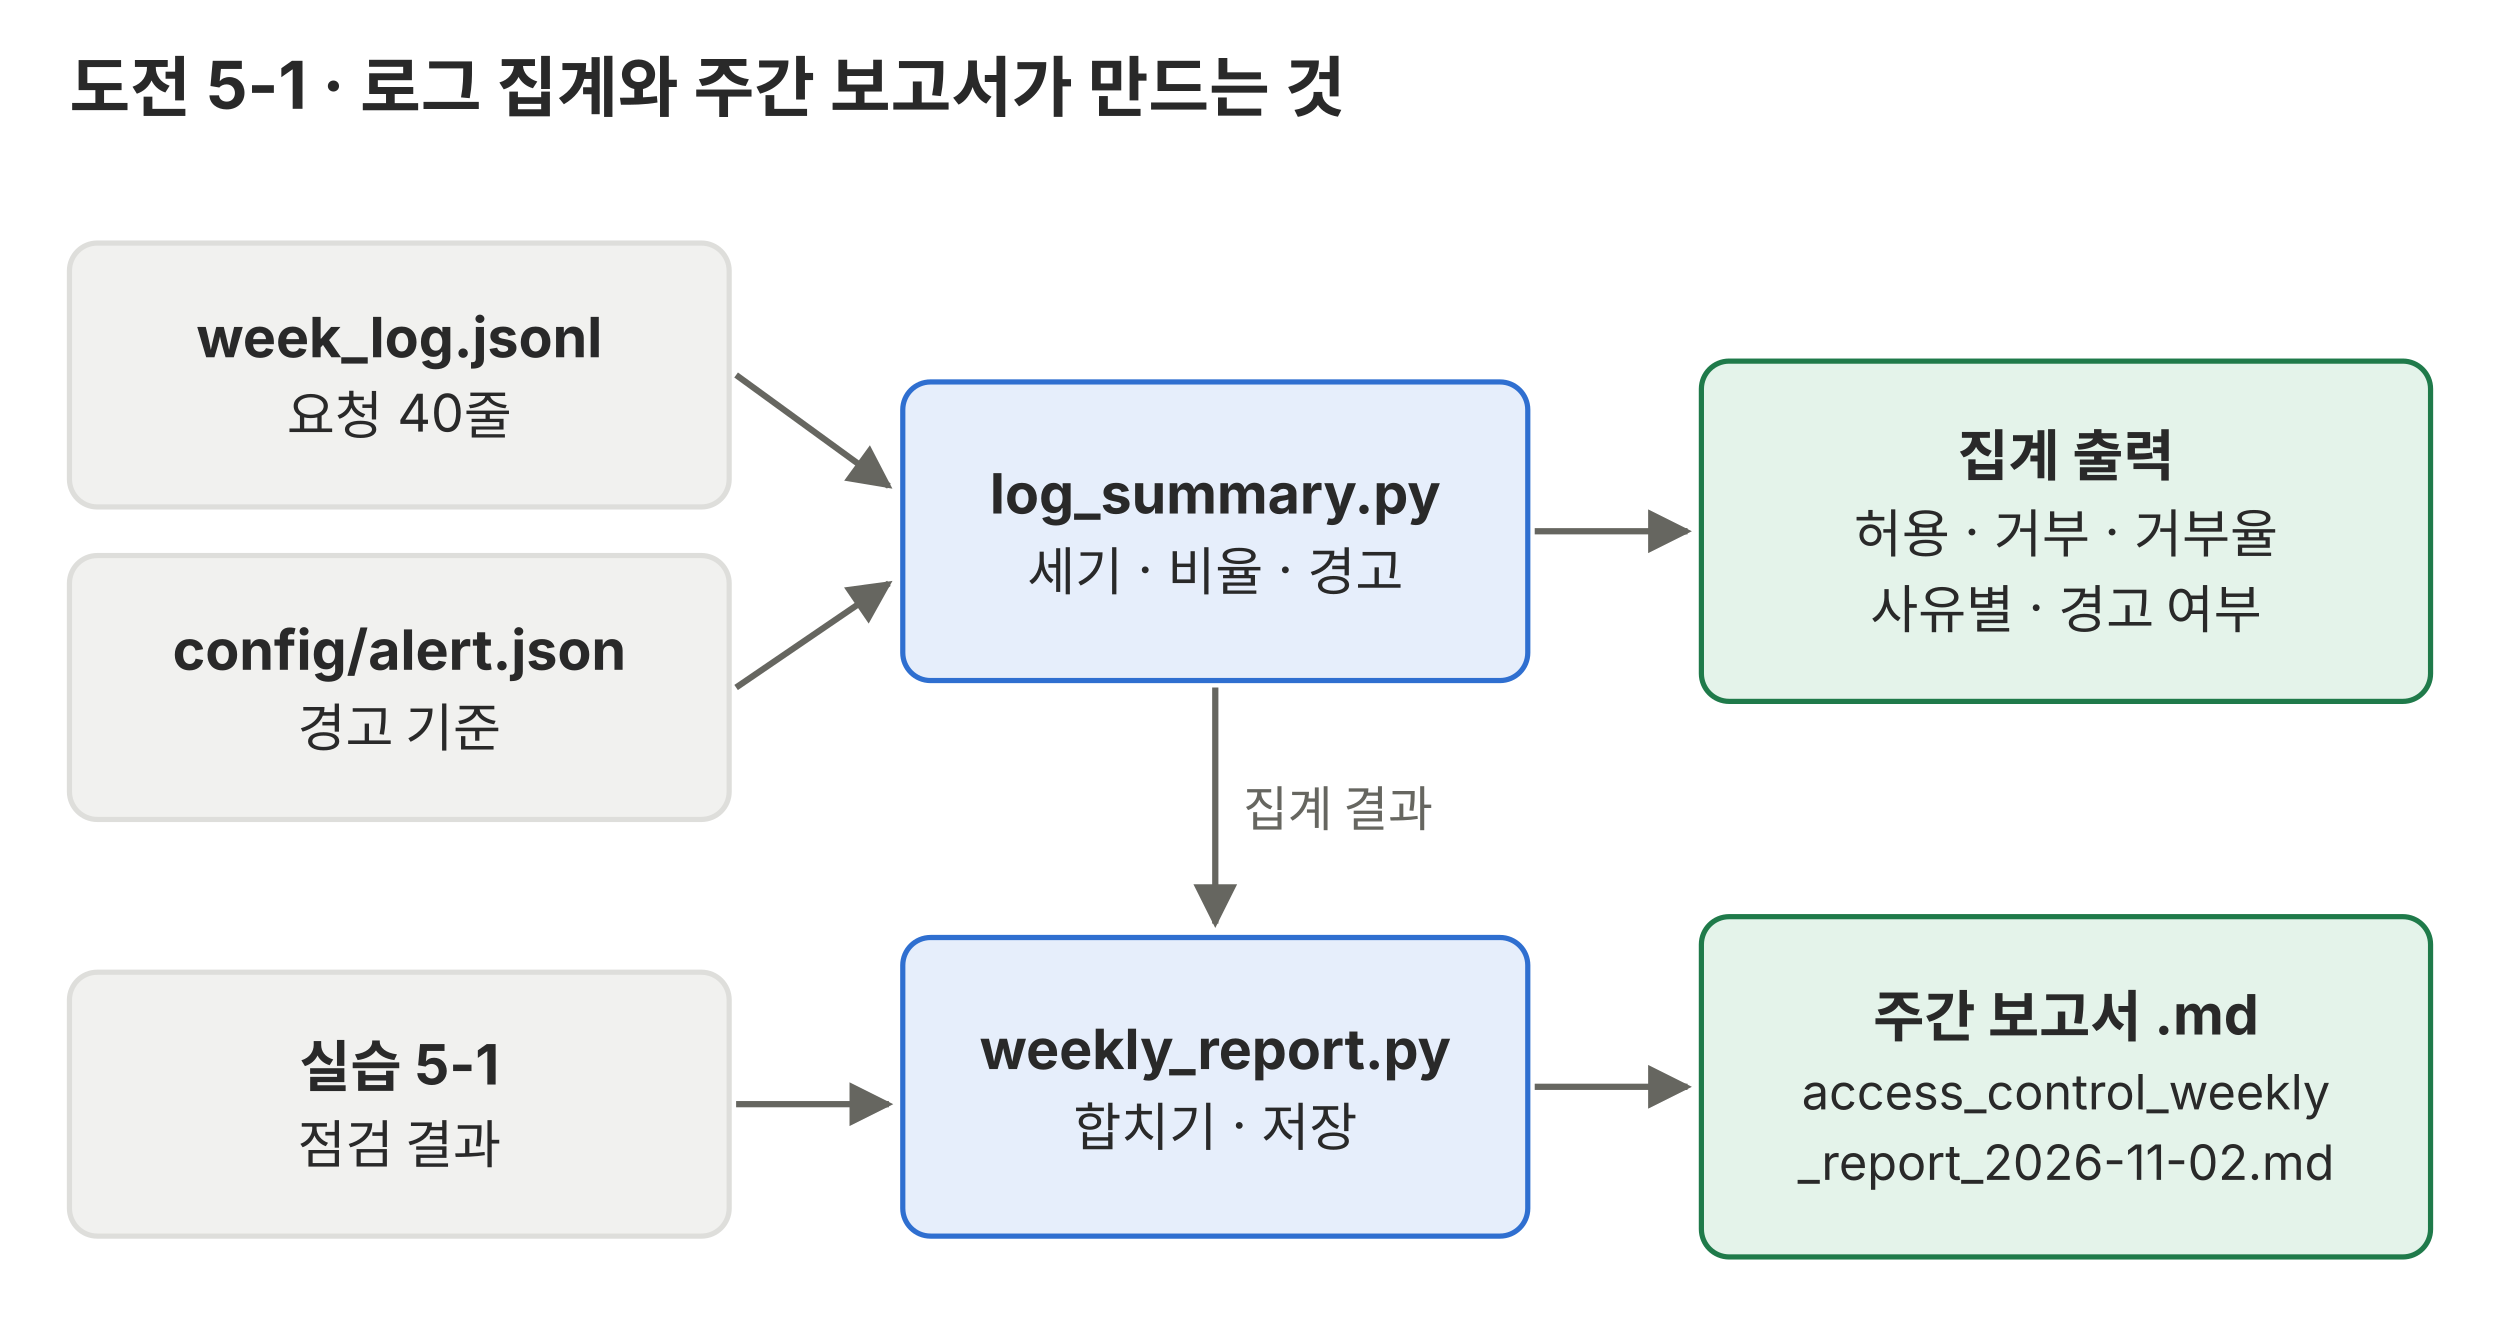
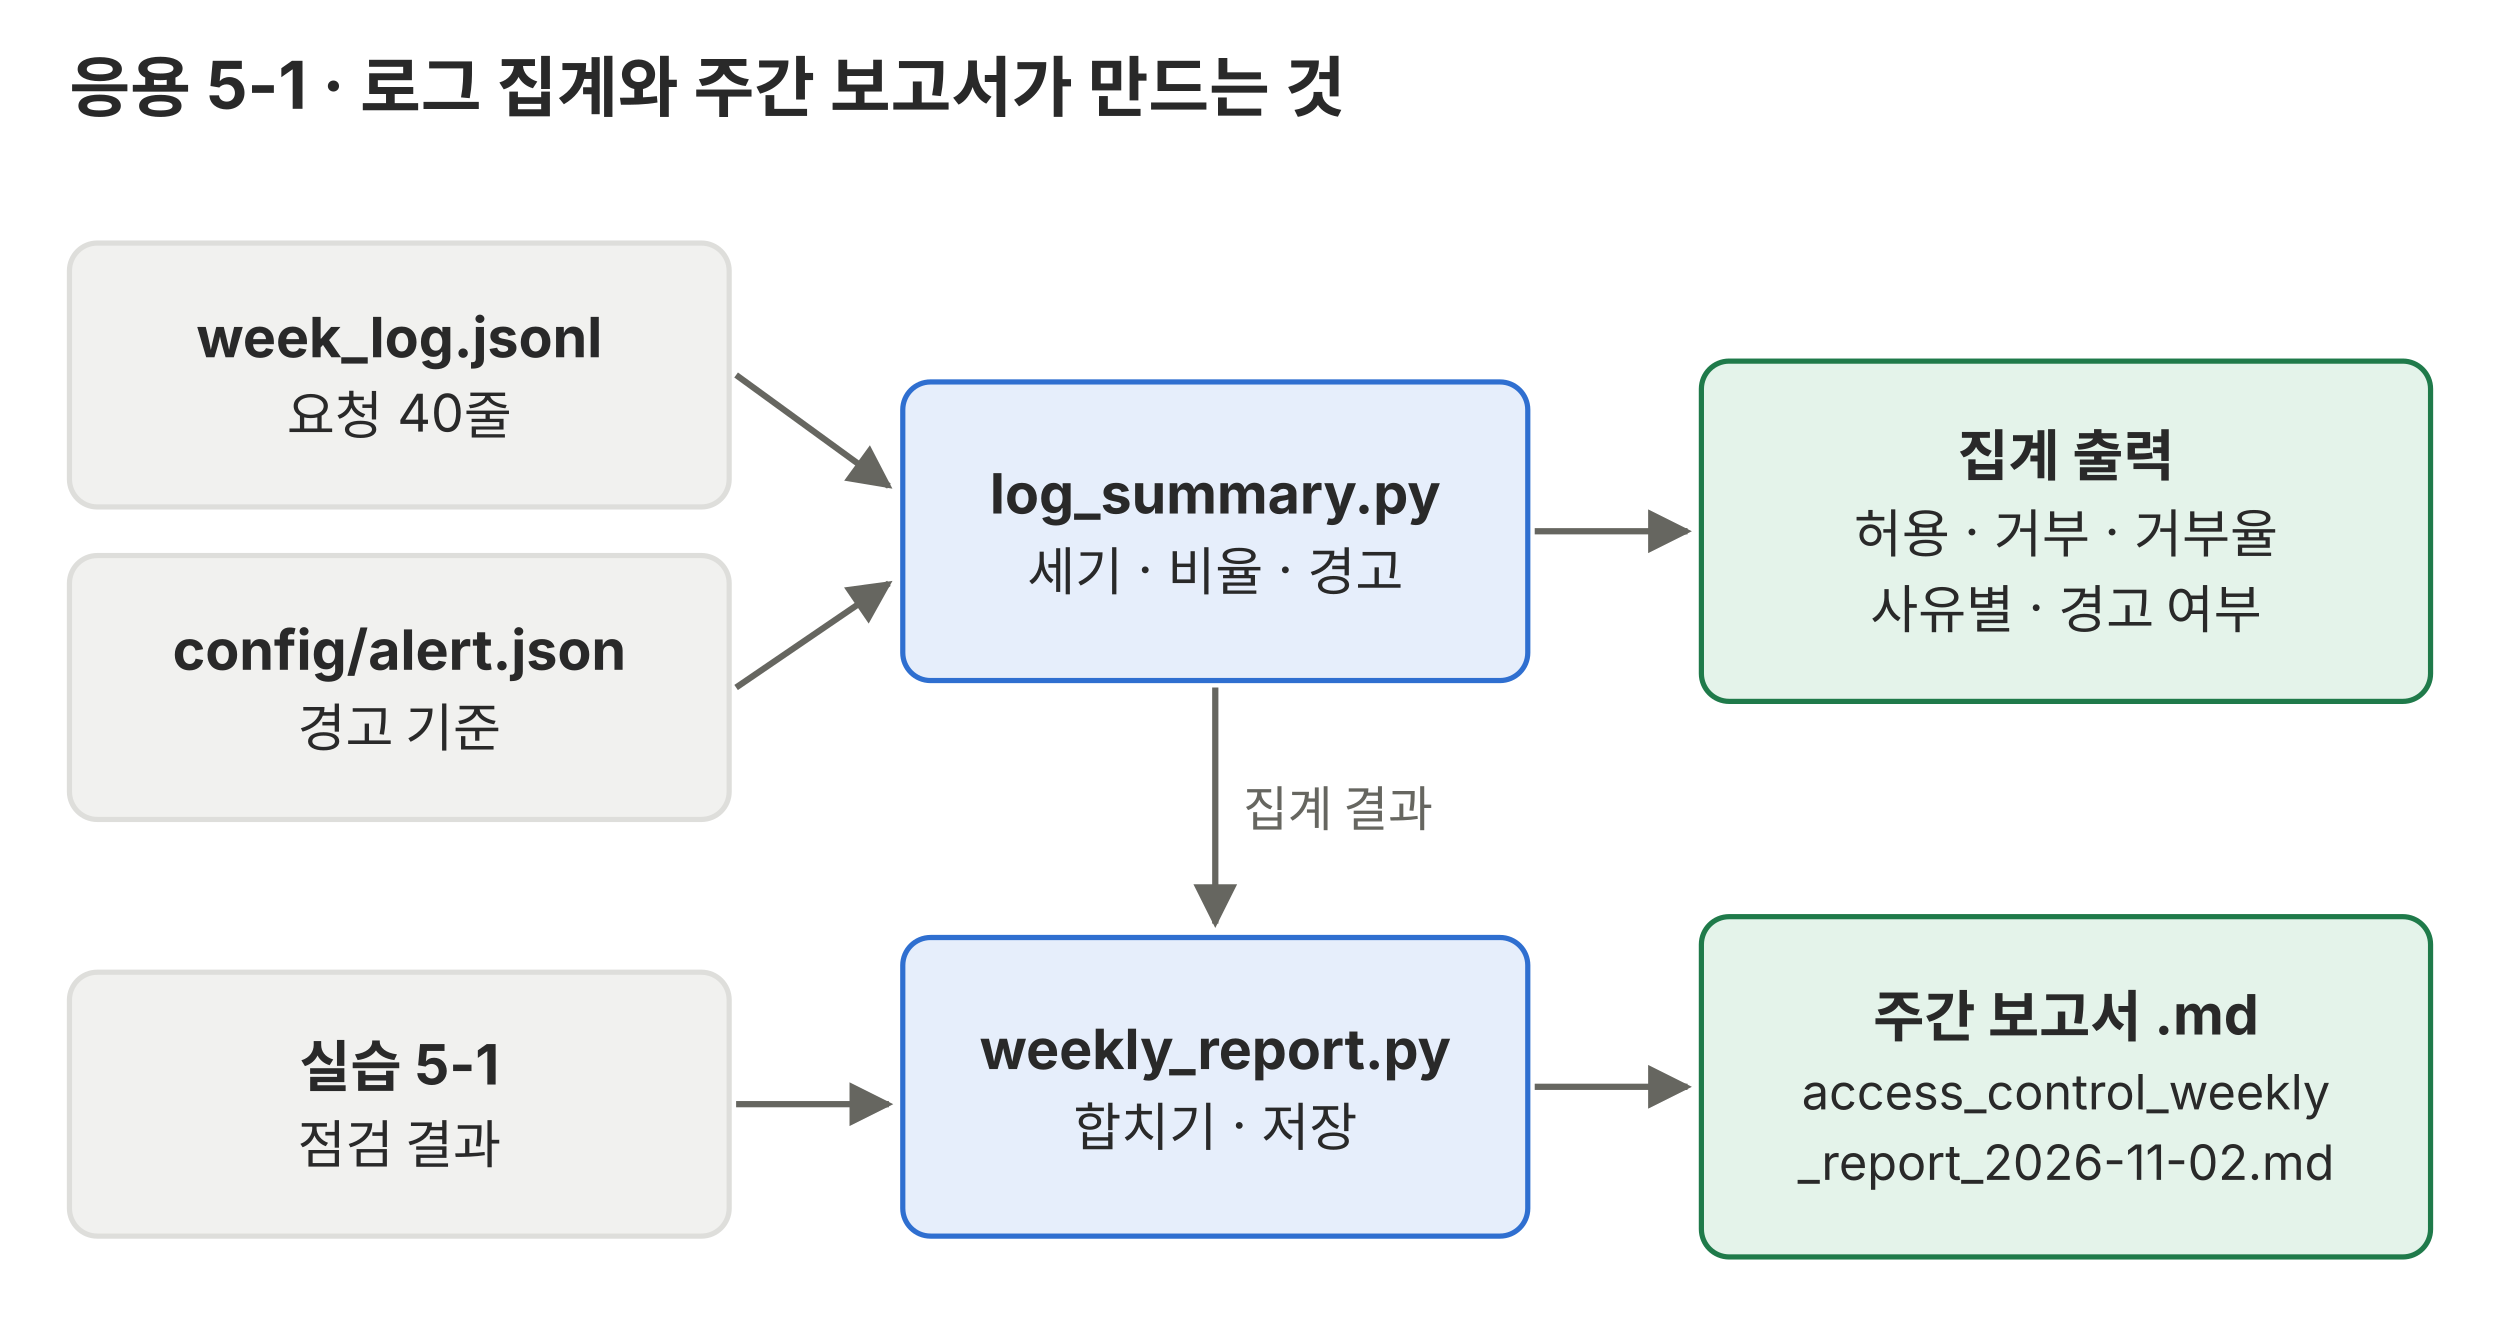
<svg xmlns="http://www.w3.org/2000/svg" viewBox="0 0 720 380" role="img">
  <defs>
    <marker id="a-p01" viewBox="0 0 10 10" refX="9" refY="5" markerWidth="7" markerHeight="7" orient="auto-start-reverse">
      <path d="M0,0 L10,5 L0,10 z" fill="#666660" />
    </marker>
  </defs>
  <g font-family="Pretendard, 'Noto Sans KR', -apple-system, 'Segoe UI', sans-serif">
-     <text x="20" y="32" font-size="19" fill="#292929" font-weight="700">도전 5-1 · 로그 집계와 주간 보고서가 만드는 것</text>
+     <text x="20" y="32" font-size="19" fill="#292929" font-weight="700">응용 5-1 · 로그 집계와 주간 보고서가 만드는 것</text>
    <rect x="20" y="70" width="190" height="76" rx="8" fill="#f1f1ef" stroke="#dededb" stroke-width="1.5" />
    <text x="115" y="102.9" font-size="16" fill="#292929" text-anchor="middle" font-weight="700">week_log.jsonl</text>
    <text x="115" y="125" font-size="15" fill="#292929" text-anchor="middle">요청 40줄</text>
    <rect x="20" y="160" width="190" height="76" rx="8" fill="#f1f1ef" stroke="#dededb" stroke-width="1.5" />
    <text x="115" y="192.9" font-size="16" fill="#292929" text-anchor="middle" font-weight="700">config/alert.json</text>
    <text x="115" y="215" font-size="15" fill="#292929" text-anchor="middle">경고 기준</text>
    <rect x="20" y="280" width="190" height="76" rx="8" fill="#f1f1ef" stroke="#dededb" stroke-width="1.5" />
    <text x="115" y="312.9" font-size="16" fill="#292929" text-anchor="middle" font-weight="700">실습 5-1</text>
    <text x="115" y="335" font-size="15" fill="#292929" text-anchor="middle">점검 결과</text>
    <rect x="260" y="110" width="180" height="86" rx="8" fill="#e6eefb" stroke="#2f6fd0" stroke-width="1.5" />
    <text x="350" y="147.9" font-size="16" fill="#292929" text-anchor="middle" font-weight="700">log_summary.py</text>
    <text x="350" y="170" font-size="15" fill="#292929" text-anchor="middle">세기 · 비율 · 경고</text>
    <rect x="260" y="270" width="180" height="86" rx="8" fill="#e6eefb" stroke="#2f6fd0" stroke-width="1.5" />
    <text x="350" y="307.9" font-size="16" fill="#292929" text-anchor="middle" font-weight="700">weekly_report.py</text>
    <text x="350" y="330" font-size="15" fill="#292929" text-anchor="middle">합치기 · 저장</text>
    <rect x="490" y="104" width="210" height="98" rx="8" fill="#e4f3ea" stroke="#1f7a4a" stroke-width="1.5" />
    <text x="595" y="137" font-size="16" fill="#292929" text-anchor="middle" font-weight="700">집계 출력</text>
    <text x="595" y="159.1" font-size="15" fill="#292929" text-anchor="middle">허용 · 거부 · 거부율</text>
    <text x="595" y="180.9" font-size="15" fill="#292929" text-anchor="middle">사유별 · 경고 여부</text>
    <rect x="490" y="264" width="210" height="98" rx="8" fill="#e4f3ea" stroke="#1f7a4a" stroke-width="1.5" />
    <text x="595" y="298.5" font-size="16" fill="#292929" text-anchor="middle" font-weight="700">주간 보고서 .md</text>
    <text x="595" y="319.5" font-size="14" fill="#292929" text-anchor="middle">access_control_weekly</text>
    <text x="595" y="339.8" font-size="14" fill="#292929" text-anchor="middle">_report_2026-11-02.md</text>
    <line x1="212" y1="108" x2="256" y2="140" stroke="#666660" stroke-width="1.8" marker-end="url(#a-p01)" />
    <line x1="212" y1="198" x2="256" y2="168" stroke="#666660" stroke-width="1.8" marker-end="url(#a-p01)" />
    <line x1="442" y1="153" x2="486" y2="153" stroke="#666660" stroke-width="1.8" marker-end="url(#a-p01)" />
    <line x1="350" y1="198" x2="350" y2="266" stroke="#666660" stroke-width="1.8" marker-end="url(#a-p01)" />
    <line x1="212" y1="318" x2="256" y2="318" stroke="#666660" stroke-width="1.8" marker-end="url(#a-p01)" />
    <line x1="442" y1="313" x2="486" y2="313" stroke="#666660" stroke-width="1.8" marker-end="url(#a-p01)" />
    <text x="358" y="238" font-size="14" fill="#666660">집계 결과</text>
  </g>
</svg>
